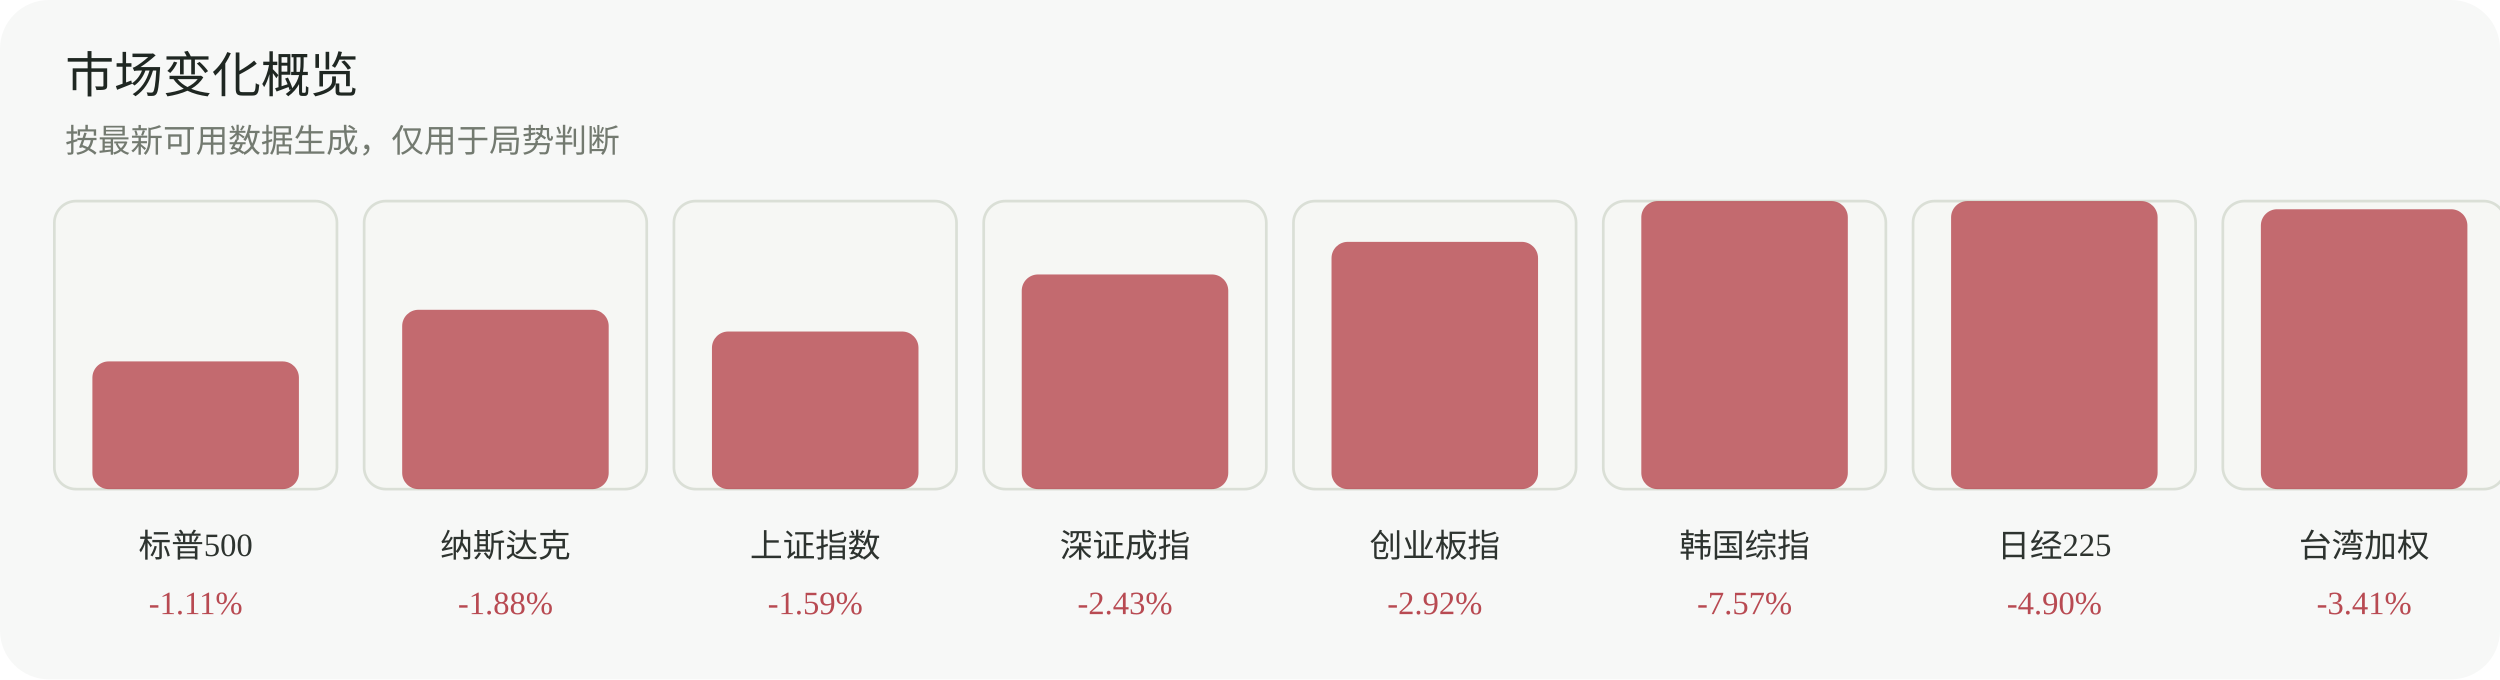
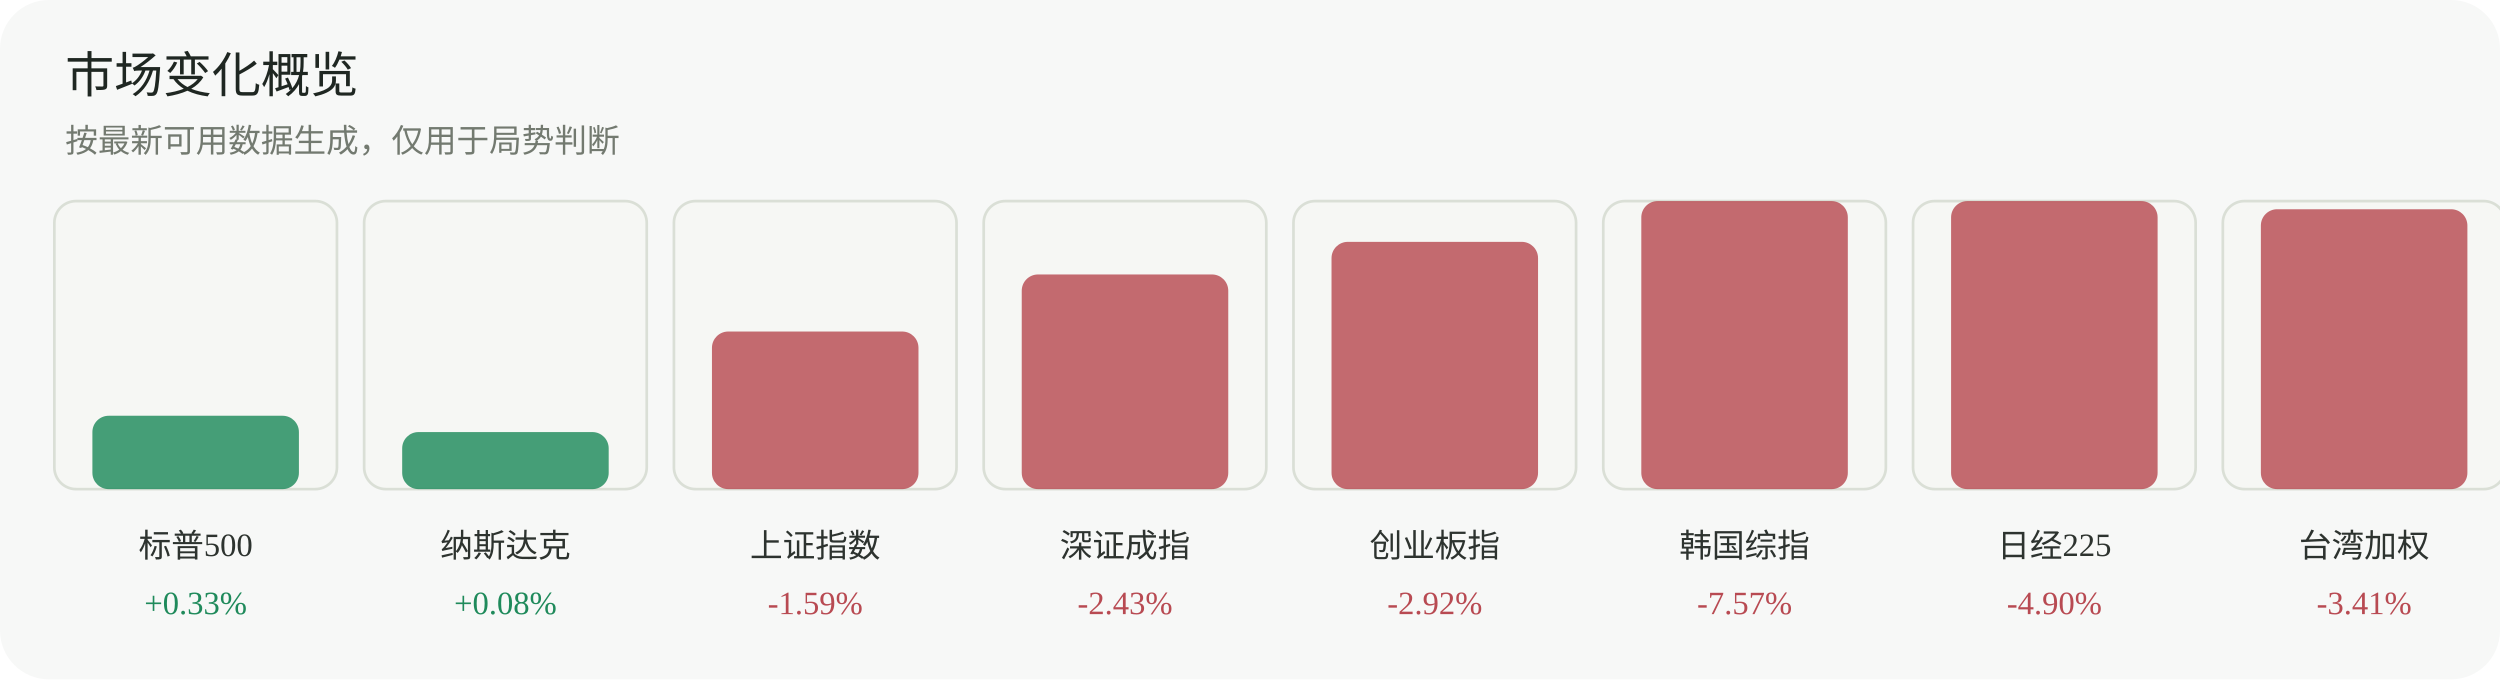
<svg xmlns="http://www.w3.org/2000/svg" width="920" height="250" viewBox="0 0 920 250" role="img" aria-label="市场变化概览">
  <rect width="920" height="250" rx="18" fill="#f7f8f7" />
  <text x="24" y="34" font-family="Inter, 'Segoe UI', sans-serif" font-size="18" fill="#1f2722">市场变化概览</text>
  <text x="24" y="56" font-family="Inter, 'Segoe UI', sans-serif" font-size="12" fill="#737a70">按最新可用数据生成，仅用于局势判断</text>
  <g>
    <rect x="20" y="74" width="104" height="106" rx="8" fill="#f6f7f4" stroke="#dadfd6" />
-     <rect x="34" y="133" width="76" height="47" rx="6" fill="#b84a52" opacity="0.82" />
+     <rect x="34" y="153" width="76" height="27" rx="6" fill="#1f8a5b" opacity="0.82" />
    <text x="72.0" y="205" text-anchor="middle" font-size="12" fill="#2d332f">标普500</text>
-     <text x="72.0" y="226" text-anchor="middle" font-size="12" fill="#b84a52">-1.11%</text>
+     <text x="72.0" y="226" text-anchor="middle" font-size="12" fill="#1f8a5b">+0.33%</text>
  </g>
  <g>
    <rect x="134" y="74" width="104" height="106" rx="8" fill="#f6f7f4" stroke="#dadfd6" />
-     <rect x="148" y="114" width="76" height="66" rx="6" fill="#b84a52" opacity="0.82" />
+     <rect x="148" y="159" width="76" height="21" rx="6" fill="#1f8a5b" opacity="0.82" />
    <text x="186.0" y="205" text-anchor="middle" font-size="12" fill="#2d332f">纳斯达克</text>
-     <text x="186.0" y="226" text-anchor="middle" font-size="12" fill="#b84a52">-1.88%</text>
+     <text x="186.0" y="226" text-anchor="middle" font-size="12" fill="#1f8a5b">+0.08%</text>
  </g>
  <g>
    <rect x="248" y="74" width="104" height="106" rx="8" fill="#f6f7f4" stroke="#dadfd6" />
    <rect x="262" y="122" width="76" height="58" rx="6" fill="#b84a52" opacity="0.82" />
    <text x="300.0" y="205" text-anchor="middle" font-size="12" fill="#2d332f">上证指数</text>
    <text x="300.0" y="226" text-anchor="middle" font-size="12" fill="#b84a52">-1.59%</text>
  </g>
  <g>
    <rect x="362" y="74" width="104" height="106" rx="8" fill="#f6f7f4" stroke="#dadfd6" />
    <rect x="376" y="101" width="76" height="79" rx="6" fill="#b84a52" opacity="0.82" />
    <text x="414.0" y="205" text-anchor="middle" font-size="12" fill="#2d332f">深证成指</text>
    <text x="414.0" y="226" text-anchor="middle" font-size="12" fill="#b84a52">-2.43%</text>
  </g>
  <g>
    <rect x="476" y="74" width="104" height="106" rx="8" fill="#f6f7f4" stroke="#dadfd6" />
    <rect x="490" y="89" width="76" height="91" rx="6" fill="#b84a52" opacity="0.82" />
    <text x="528.0" y="205" text-anchor="middle" font-size="12" fill="#2d332f">创业板指</text>
    <text x="528.0" y="226" text-anchor="middle" font-size="12" fill="#b84a52">-2.92%</text>
  </g>
  <g>
    <rect x="590" y="74" width="104" height="106" rx="8" fill="#f6f7f4" stroke="#dadfd6" />
    <rect x="604" y="74" width="76" height="106" rx="6" fill="#b84a52" opacity="0.82" />
    <text x="642.0" y="205" text-anchor="middle" font-size="12" fill="#2d332f">韩国综指</text>
    <text x="642.0" y="226" text-anchor="middle" font-size="12" fill="#b84a52">-7.57%</text>
  </g>
  <g>
    <rect x="704" y="74" width="104" height="106" rx="8" fill="#f6f7f4" stroke="#dadfd6" />
    <rect x="718" y="74" width="76" height="106" rx="6" fill="#b84a52" opacity="0.82" />
    <text x="756.0" y="205" text-anchor="middle" font-size="12" fill="#2d332f">日经225</text>
    <text x="756.0" y="226" text-anchor="middle" font-size="12" fill="#b84a52">-4.90%</text>
  </g>
  <g>
    <rect x="818" y="74" width="104" height="106" rx="8" fill="#f6f7f4" stroke="#dadfd6" />
    <rect x="832" y="77" width="76" height="103" rx="6" fill="#b84a52" opacity="0.82" />
    <text x="870.0" y="205" text-anchor="middle" font-size="12" fill="#2d332f">台湾加权</text>
    <text x="870.0" y="226" text-anchor="middle" font-size="12" fill="#b84a52">-3.41%</text>
  </g>
</svg>
